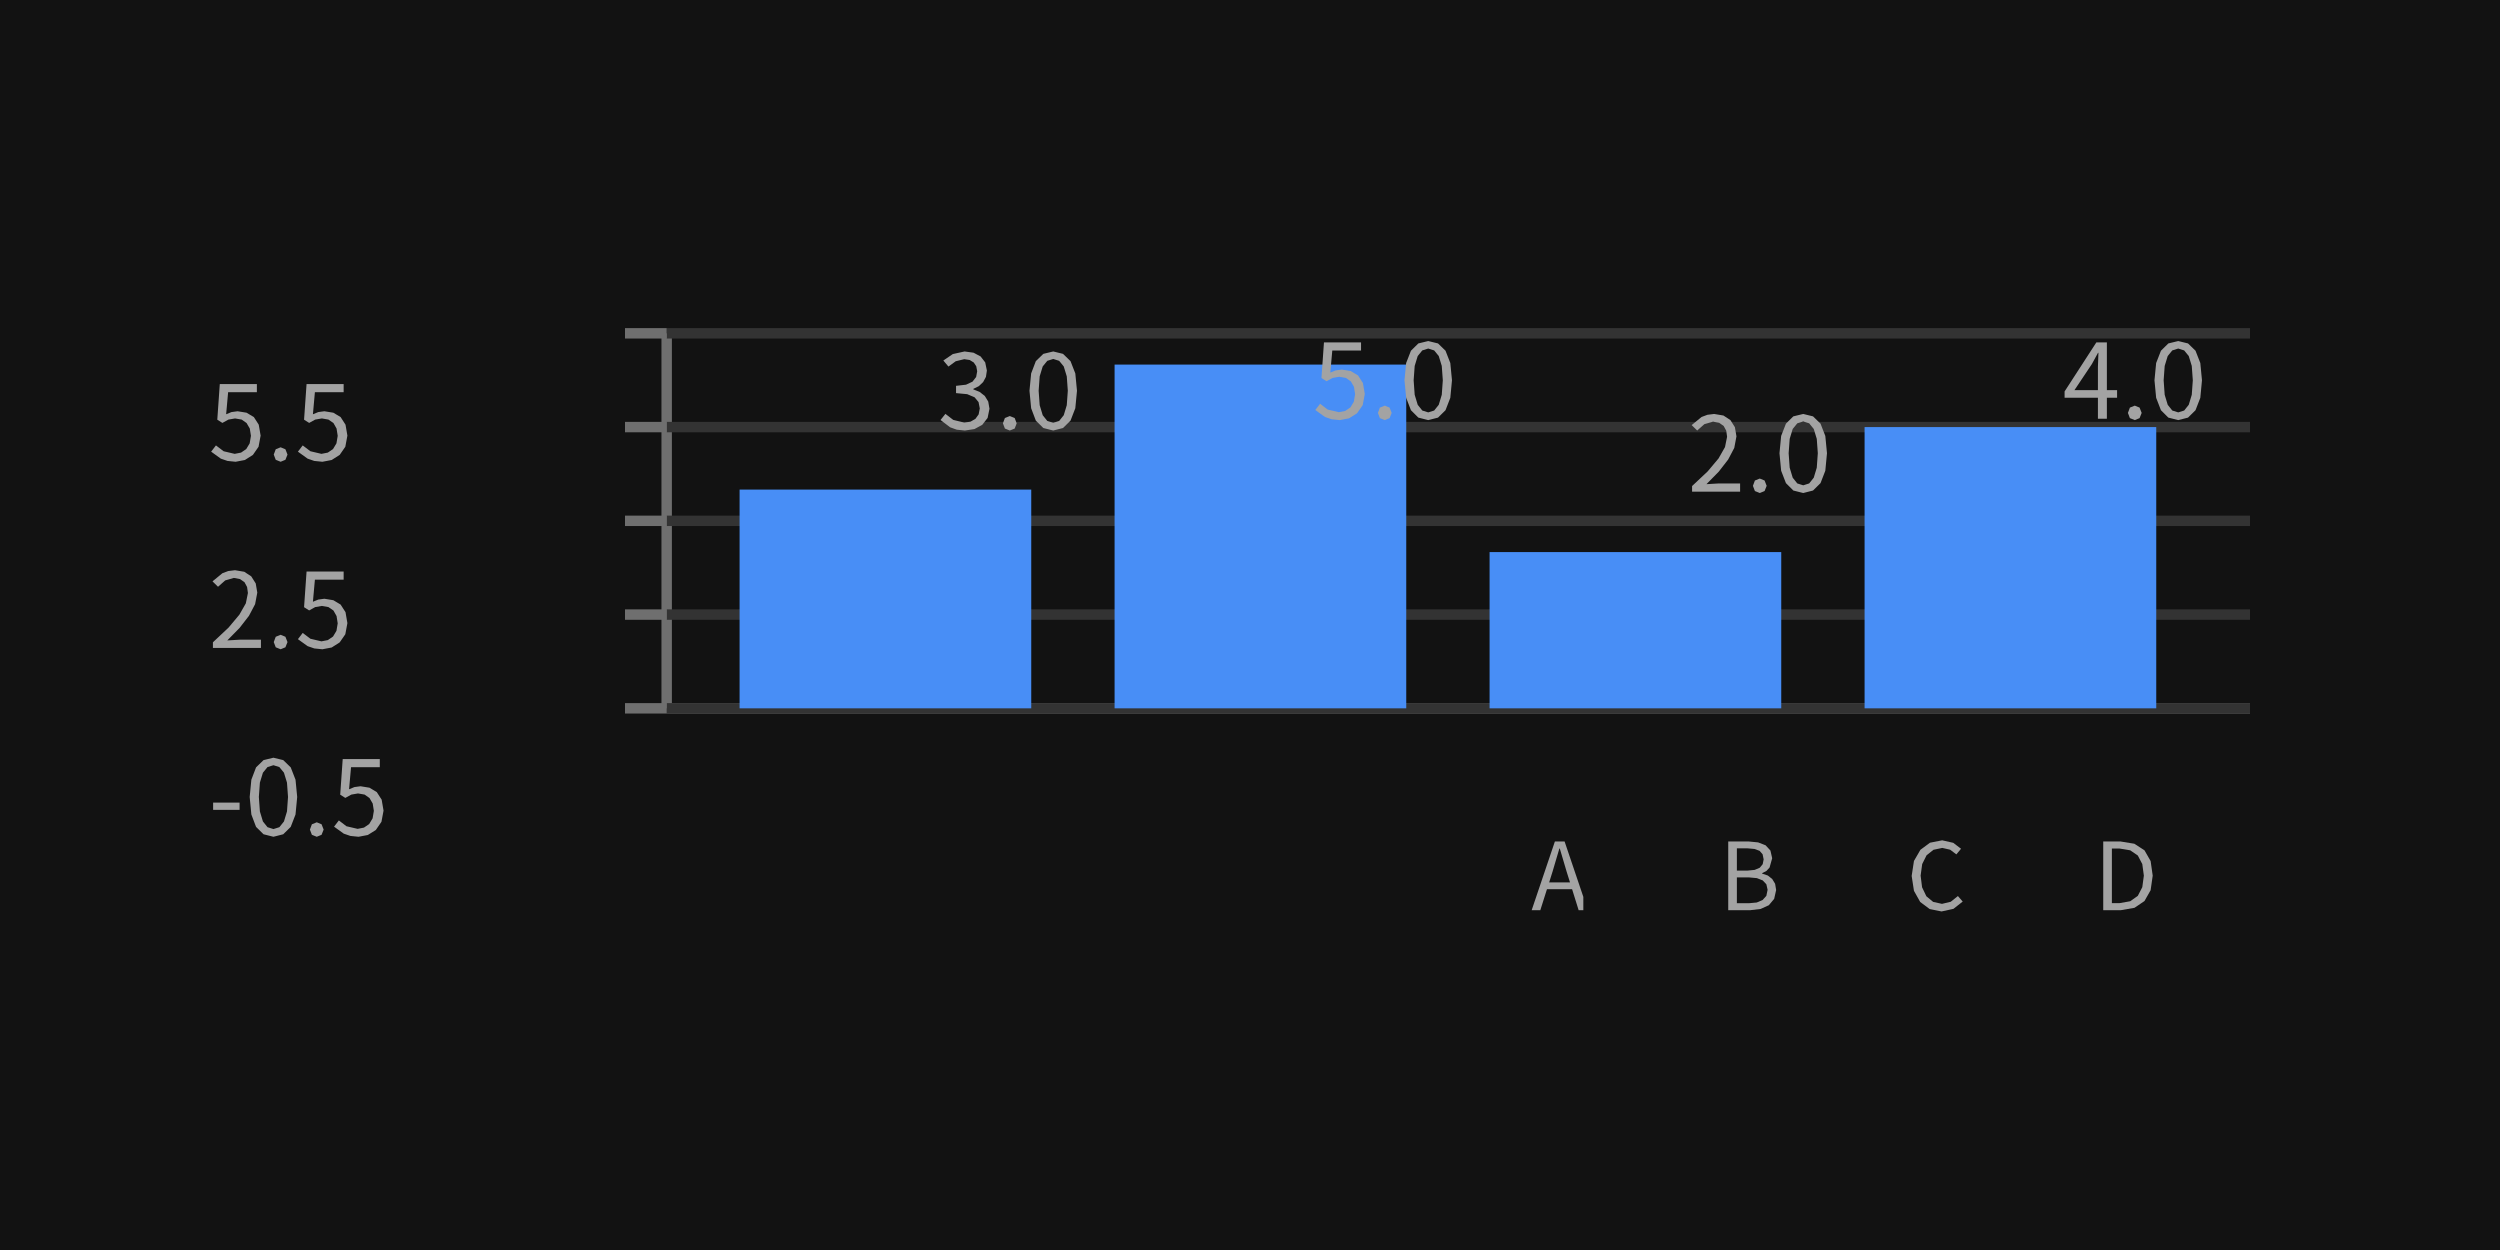
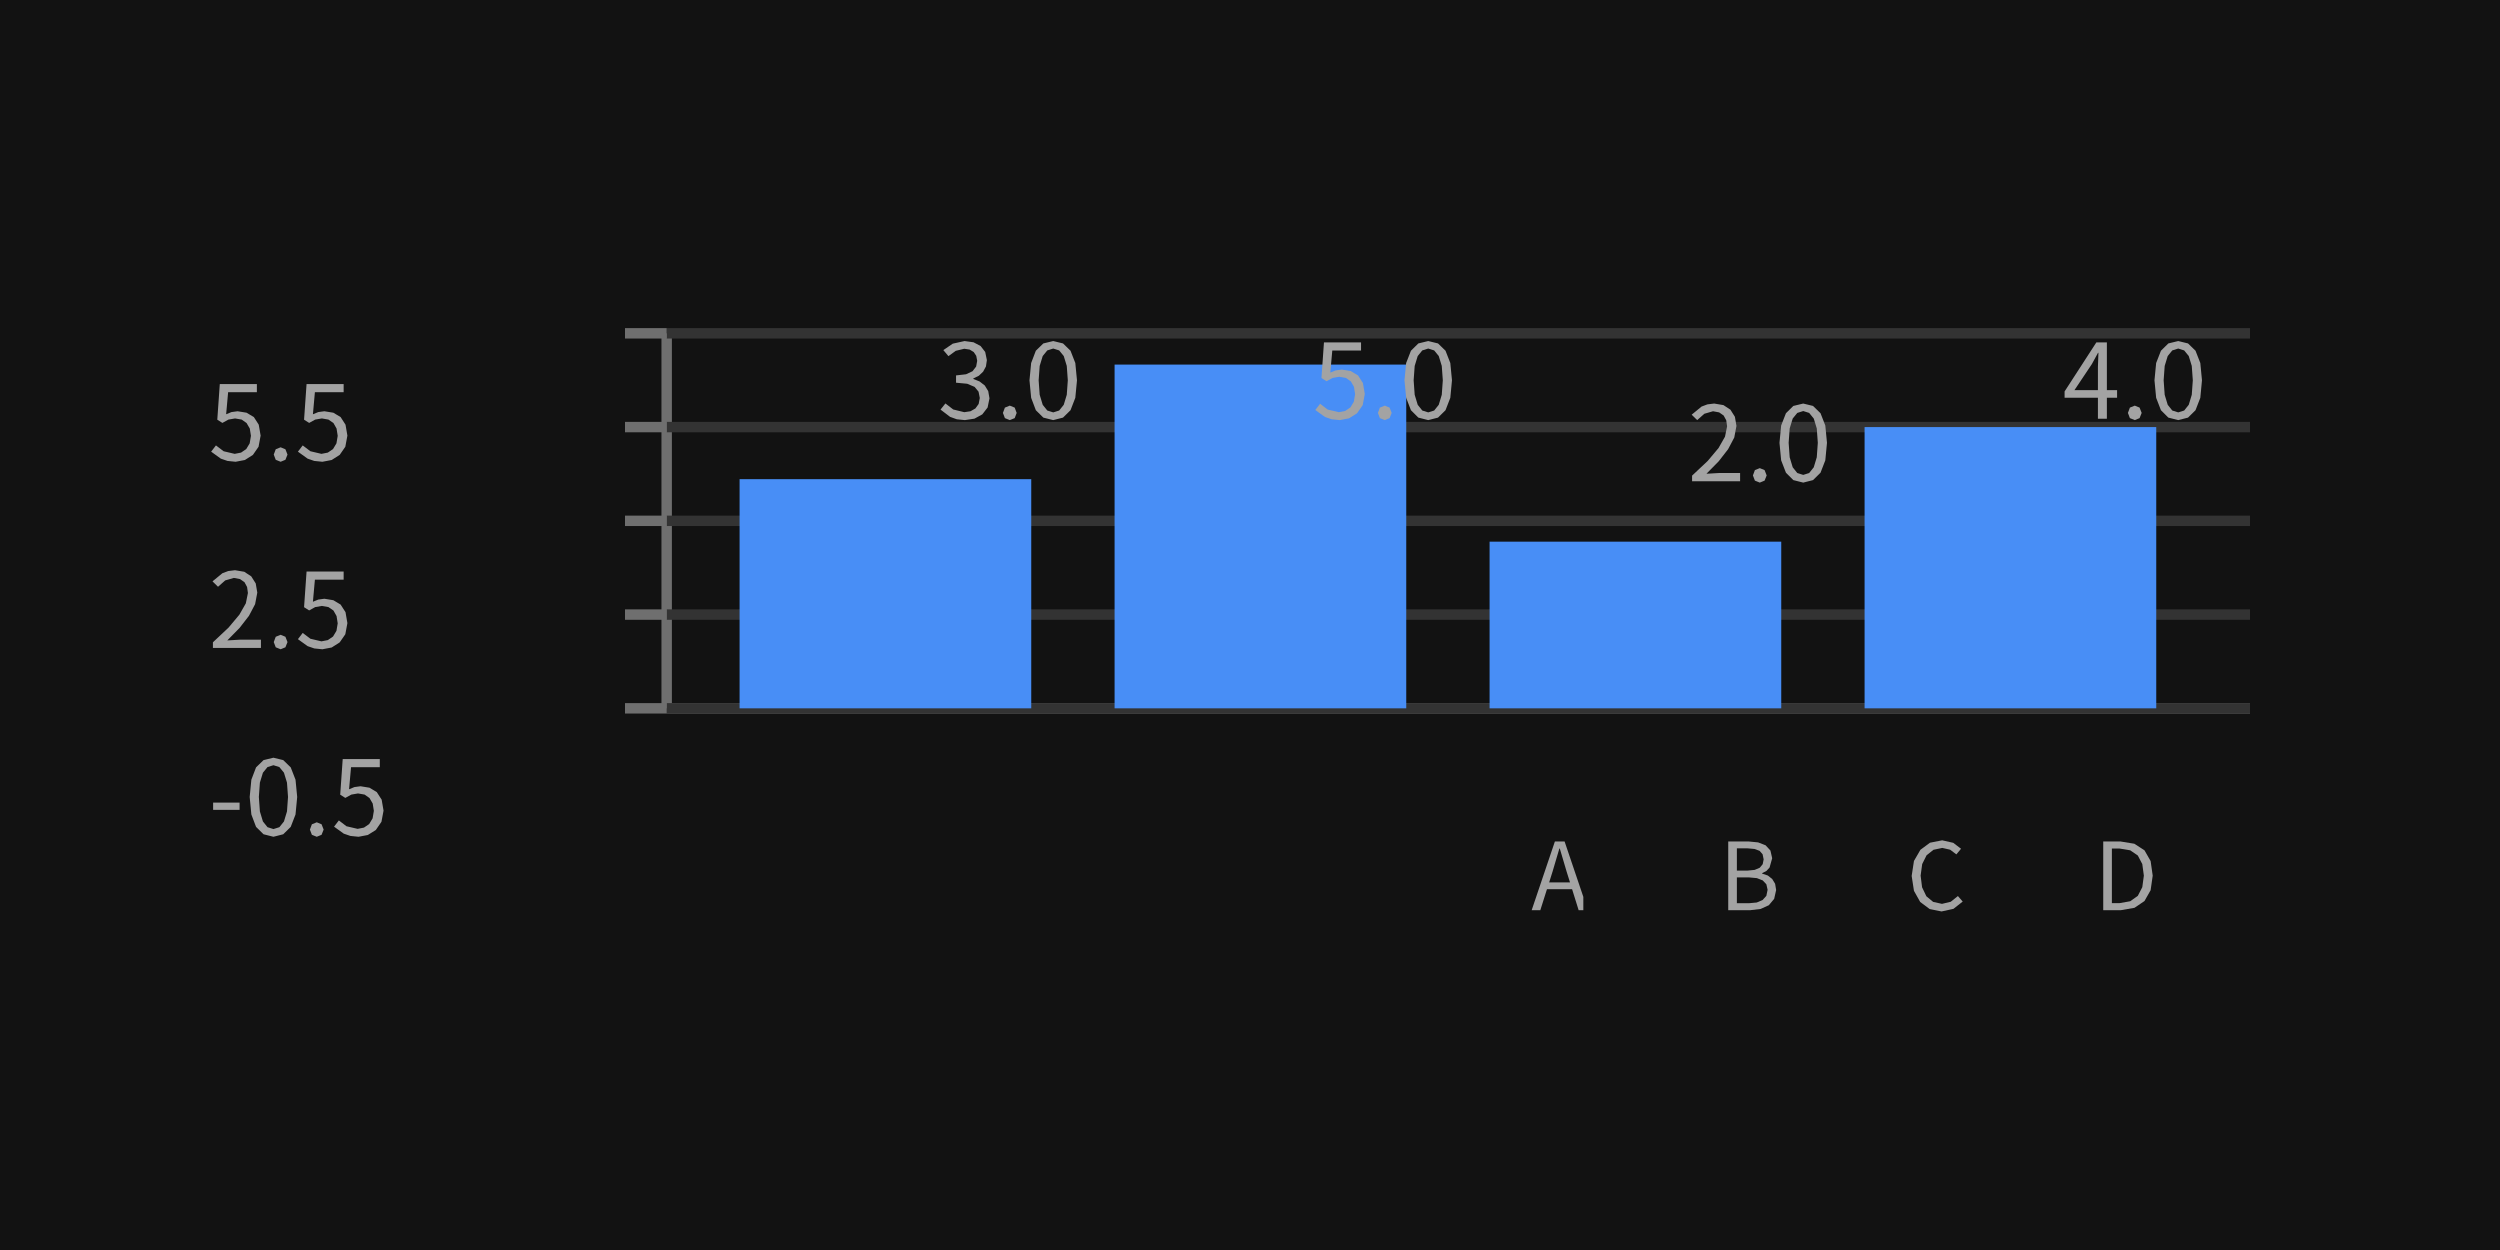
<svg xmlns="http://www.w3.org/2000/svg" width="240" height="120" viewBox="0 0 240 120">
  <rect x="0" y="0" width="240" height="120" fill="rgba(18,18,18,1.00)" />
  <line x1="64" y1="32" x2="64" y2="68" stroke="rgba(111,111,111,1.00)" stroke-width="1" />
  <line x1="64" y1="68" x2="216" y2="68" stroke="rgba(111,111,111,1.00)" stroke-width="1" />
  <line x1="64" y1="68" x2="216" y2="68" stroke="rgba(51,51,51,1.00)" stroke-width="1" />
  <line x1="60" y1="68" x2="64" y2="68" stroke="rgba(111,111,111,1.00)" stroke-width="1" />
  <path d="M20.46 77.75L23.00 77.75L23.00 77.05L20.46 77.05ZM28.53 76.51L28.37 74.85L27.91 73.67L27.19 72.97L26.25 72.74L25.30 72.97L24.58 73.67L24.13 74.85L23.97 76.51L24.13 78.19L24.58 79.38L25.30 80.09L26.25 80.33L26.25 80.33L27.19 80.09L27.91 79.38L28.37 78.19ZM24.85 76.51L24.95 75.13L25.24 74.18L25.68 73.64L26.25 73.46L26.82 73.64L27.26 74.18L27.55 75.13L27.65 76.51L27.55 77.90L27.26 78.86L26.82 79.41L26.25 79.59L26.25 79.59L25.68 79.41L25.24 78.86L24.95 77.90ZM30.41 78.94L29.94 79.13L29.75 79.64L29.94 80.14L30.41 80.33L30.41 80.33L30.87 80.14L31.07 79.64L30.87 79.13ZM36.82 77.82L36.64 76.77L36.17 76.04L35.47 75.62L34.61 75.48L34.02 75.56L33.51 75.77L33.70 73.65L36.46 73.65L36.46 72.87L32.90 72.87L32.66 76.29L33.15 76.60L33.73 76.28L34.37 76.17L35.00 76.28L35.47 76.61L35.78 77.14L35.89 77.84L35.77 78.56L35.44 79.11L34.94 79.45L34.33 79.57L33.26 79.32L32.53 78.76L32.07 79.36L33.00 80.03L33.64 80.25L34.42 80.33L34.42 80.33L35.31 80.16L36.08 79.68L36.62 78.89Z" fill="rgba(163,163,163,1.00)" fill-rule="nonzero" data-text="1" />
  <line x1="64" y1="59" x2="216" y2="59" stroke="rgba(51,51,51,1.00)" stroke-width="1" />
  <line x1="60" y1="59" x2="64" y2="59" stroke="rgba(111,111,111,1.00)" stroke-width="1" />
  <line x1="64" y1="50" x2="216" y2="50" stroke="rgba(51,51,51,1.00)" stroke-width="1" />
  <line x1="60" y1="50" x2="64" y2="50" stroke="rgba(111,111,111,1.00)" stroke-width="1" />
  <path d="M21.82 61.48L23.00 60.28L23.90 59.12L24.49 58.00L24.70 56.89L24.55 56.01L24.12 55.33L23.45 54.89L22.56 54.74L21.91 54.82L21.35 55.03L20.40 55.81L20.93 56.33L21.62 55.72L22.45 55.48L23.04 55.59L23.47 55.89L23.72 56.35L23.80 56.93L23.60 57.92L22.98 59.01L21.94 60.25L20.44 61.66L20.44 62.20L25.05 62.20L25.05 61.41L23.02 61.41ZM26.94 60.94L26.47 61.13L26.28 61.64L26.47 62.14L26.94 62.33L26.94 62.33L27.40 62.14L27.60 61.64L27.40 61.13ZM33.35 59.82L33.17 58.77L32.70 58.04L32.00 57.62L31.14 57.48L30.55 57.56L30.04 57.77L30.23 55.65L32.99 55.65L32.99 54.87L29.43 54.87L29.19 58.29L29.68 58.60L30.26 58.28L30.90 58.17L31.53 58.28L32.01 58.61L32.31 59.14L32.42 59.84L32.30 60.56L31.97 61.11L31.47 61.45L30.86 61.57L29.80 61.32L29.06 60.76L28.60 61.36L29.53 62.03L30.17 62.25L30.95 62.33L30.95 62.33L31.84 62.16L32.61 61.67L33.15 60.89Z" fill="rgba(163,163,163,1.00)" fill-rule="nonzero" data-text="1" />
  <line x1="64" y1="41" x2="216" y2="41" stroke="rgba(51,51,51,1.00)" stroke-width="1" />
  <line x1="60" y1="41" x2="64" y2="41" stroke="rgba(111,111,111,1.00)" stroke-width="1" />
  <line x1="64" y1="32" x2="216" y2="32" stroke="rgba(51,51,51,1.00)" stroke-width="1" />
  <line x1="60" y1="32" x2="64" y2="32" stroke="rgba(111,111,111,1.00)" stroke-width="1" />
  <path d="M25.02 41.82L24.84 40.77L24.37 40.04L23.67 39.62L22.81 39.48L22.22 39.56L21.71 39.77L21.90 37.65L24.66 37.65L24.66 36.87L21.10 36.87L20.86 40.29L21.35 40.60L21.93 40.28L22.57 40.17L23.20 40.28L23.67 40.61L23.98 41.14L24.09 41.84L23.97 42.56L23.64 43.11L23.14 43.45L22.53 43.57L21.47 43.32L20.73 42.76L20.27 43.36L21.20 44.03L21.84 44.25L22.62 44.33L22.62 44.33L23.51 44.16L24.28 43.67L24.82 42.89ZM26.94 42.94L26.47 43.13L26.28 43.64L26.47 44.14L26.94 44.33L26.94 44.33L27.40 44.14L27.60 43.64L27.40 43.13ZM33.35 41.82L33.17 40.77L32.70 40.04L32.00 39.62L31.14 39.48L30.55 39.56L30.04 39.77L30.23 37.65L32.99 37.65L32.99 36.87L29.43 36.87L29.19 40.29L29.68 40.60L30.26 40.28L30.90 40.17L31.53 40.28L32.01 40.61L32.31 41.14L32.42 41.84L32.30 42.56L31.97 43.11L31.47 43.45L30.86 43.57L29.80 43.32L29.06 42.76L28.60 43.36L29.53 44.03L30.17 44.25L30.95 44.33L30.95 44.33L31.84 44.16L32.61 43.67L33.15 42.89Z" fill="rgba(163,163,163,1.00)" fill-rule="nonzero" data-text="1" />
-   <rect x="71" y="47" width="28" height="21" fill="rgba(72,142,246,1.00)" />
-   <path d="M94.99 39.24L94.87 38.55L94.54 38.01L94.04 37.62L93.44 37.38L93.44 37.33L93.97 37.07L94.38 36.68L94.65 36.18L94.74 35.57L94.58 34.79L94.14 34.22L93.46 33.86L92.60 33.74L91.47 33.99L90.56 34.61L91.05 35.19L91.75 34.68L92.57 34.48L93.09 34.56L93.48 34.80L93.72 35.16L93.81 35.64L93.71 36.19L93.36 36.64L92.74 36.93L91.78 37.04L91.78 37.74L92.85 37.84L93.56 38.14L93.94 38.60L94.06 39.21L93.95 39.78L93.64 40.21L93.17 40.48L92.57 40.57L91.51 40.31L90.76 39.73L90.29 40.32L91.21 41.02L91.85 41.25L92.63 41.33L92.63 41.33L93.55 41.19L94.30 40.78L94.81 40.12ZM96.94 39.94L96.47 40.13L96.28 40.64L96.47 41.14L96.94 41.33L96.94 41.33L97.41 41.14L97.60 40.64L97.41 40.13ZM103.39 37.51L103.23 35.85L102.77 34.67L102.05 33.97L101.11 33.74L100.16 33.97L99.44 34.67L98.99 35.85L98.83 37.51L98.99 39.19L99.44 40.38L100.16 41.09L101.11 41.33L101.11 41.33L102.05 41.09L102.77 40.38L103.23 39.19ZM99.71 37.51L99.81 36.13L100.10 35.18L100.54 34.64L101.11 34.46L101.68 34.64L102.12 35.18L102.41 36.13L102.51 37.51L102.41 38.90L102.12 39.86L101.68 40.41L101.11 40.59L101.11 40.59L100.54 40.41L100.10 39.86L99.81 38.90Z" fill="rgba(163,163,163,1.00)" fill-rule="nonzero" data-text="1" />
+   <rect x="71" y="46" width="28" height="22" fill="rgba(72,142,246,1.00)" />
+   <path d="M94.99 38.24L94.87 37.55L94.54 37.01L94.04 36.62L93.44 36.38L93.44 36.33L93.97 36.07L94.38 35.68L94.65 35.18L94.74 34.57L94.58 33.79L94.14 33.22L93.46 32.86L92.60 32.74L91.47 32.99L90.56 33.61L91.05 34.19L91.75 33.68L92.57 33.48L93.09 33.56L93.48 33.80L93.72 34.16L93.81 34.64L93.71 35.19L93.36 35.64L92.74 35.93L91.78 36.04L91.78 36.74L92.85 36.84L93.56 37.14L93.94 37.60L94.06 38.21L93.95 38.78L93.64 39.21L93.17 39.48L92.57 39.57L91.51 39.31L90.76 38.73L90.29 39.32L91.21 40.02L91.85 40.25L92.63 40.33L92.63 40.33L93.55 40.19L94.30 39.78L94.81 39.12ZM96.94 38.94L96.47 39.13L96.28 39.64L96.47 40.14L96.94 40.33L96.94 40.33L97.41 40.14L97.60 39.64L97.41 39.13ZM103.39 36.51L103.23 34.85L102.77 33.67L102.05 32.97L101.11 32.74L100.16 32.97L99.44 33.67L98.99 34.85L98.83 36.51L98.99 38.19L99.44 39.38L100.16 40.09L101.11 40.33L101.11 40.33L102.05 40.09L102.77 39.38L103.23 38.19ZM99.71 36.51L99.81 35.13L100.10 34.18L100.54 33.64L101.11 33.46L101.68 33.64L102.12 34.18L102.41 35.13L102.51 36.51L102.41 37.90L102.12 38.86L101.68 39.41L101.11 39.59L101.11 39.59L100.54 39.41L100.10 38.86L99.81 37.90Z" fill="rgba(163,163,163,1.00)" fill-rule="nonzero" data-text="1" />
  <path d="M151.55 87.38L152.00 87.38L152.00 86.10L150.20 80.78L149.27 80.78L147.04 87.38L147.87 87.38L148.51 85.36L150.92 85.36ZM150.40 83.69L150.72 84.71L148.72 84.71L149.04 83.69L149.70 81.46L149.74 81.46Z" fill="rgba(163,163,163,1.00)" fill-rule="nonzero" data-text="1" />
  <rect x="107" y="35" width="28" height="33" fill="rgba(72,142,246,1.00)" />
  <path d="M131.02 37.82L130.84 36.77L130.37 36.04L129.67 35.62L128.81 35.48L128.22 35.56L127.71 35.77L127.90 33.65L130.66 33.65L130.66 32.87L127.10 32.87L126.86 36.29L127.35 36.60L127.93 36.28L128.57 36.17L129.20 36.28L129.68 36.61L129.98 37.14L130.09 37.84L129.97 38.56L129.64 39.11L129.14 39.45L128.53 39.57L127.46 39.32L126.73 38.76L126.27 39.36L127.20 40.03L127.84 40.25L128.62 40.33L128.62 40.33L129.51 40.16L130.28 39.67L130.82 38.89ZM132.94 38.94L132.47 39.13L132.28 39.64L132.47 40.14L132.94 40.33L132.94 40.33L133.40 40.14L133.60 39.64L133.40 39.13ZM139.39 36.51L139.23 34.85L138.77 33.67L138.05 32.97L137.11 32.74L136.16 32.97L135.45 33.67L134.99 34.85L134.83 36.51L134.99 38.19L135.45 39.38L136.16 40.09L137.11 40.33L137.11 40.33L138.05 40.09L138.77 39.38L139.23 38.19ZM135.71 36.51L135.81 35.13L136.10 34.18L136.54 33.64L137.11 33.46L137.68 33.64L138.12 34.18L138.41 35.13L138.51 36.51L138.41 37.90L138.12 38.86L137.68 39.41L137.11 39.59L137.11 39.59L136.54 39.41L136.10 38.86L135.81 37.90Z" fill="rgba(163,163,163,1.00)" fill-rule="nonzero" data-text="1" />
  <path d="M170.32 86.29L170.51 85.44L170.41 84.84L170.13 84.38L169.71 84.05L169.17 83.87L169.17 83.82L169.58 83.61L169.88 83.28L170.13 82.39L169.96 81.65L169.50 81.15L168.78 80.87L167.86 80.78L165.91 80.78L165.91 87.38L168.01 87.38L169.02 87.26L169.81 86.90ZM168.92 81.68L169.21 82.01L169.31 82.50L169.22 82.96L168.94 83.30L168.45 83.51L167.72 83.58L166.74 83.58L166.74 81.44L167.75 81.44L168.43 81.50ZM169.22 84.52L169.57 84.89L169.69 85.42L169.57 86.00L169.21 86.40L168.65 86.64L167.89 86.71L166.74 86.71L166.74 84.23L167.89 84.23L168.66 84.30Z" fill="rgba(163,163,163,1.00)" fill-rule="nonzero" data-text="1" />
-   <rect x="143" y="53" width="28" height="15" fill="rgba(72,142,246,1.00)" />
-   <path d="M163.82 46.48L165.00 45.28L165.90 44.12L166.49 43.00L166.70 41.89L166.55 41.01L166.12 40.33L165.45 39.89L164.56 39.74L163.91 39.82L163.35 40.03L162.40 40.81L162.93 41.33L163.62 40.72L164.45 40.48L165.04 40.59L165.47 40.89L165.72 41.35L165.80 41.93L165.60 42.92L164.98 44.01L163.94 45.25L162.44 46.66L162.44 47.20L167.05 47.20L167.05 46.41L165.02 46.41ZM168.94 45.94L168.47 46.13L168.28 46.64L168.47 47.14L168.94 47.33L168.94 47.33L169.40 47.14L169.60 46.64L169.40 46.13ZM175.39 43.51L175.23 41.85L174.77 40.67L174.05 39.97L173.11 39.74L172.16 39.97L171.45 40.67L170.99 41.85L170.83 43.51L170.99 45.19L171.45 46.38L172.16 47.09L173.11 47.33L173.11 47.33L174.05 47.09L174.77 46.38L175.23 45.19ZM171.71 43.51L171.81 42.13L172.10 41.18L172.54 40.64L173.11 40.46L173.68 40.64L174.12 41.18L174.41 42.13L174.51 43.51L174.41 44.90L174.12 45.86L173.68 46.41L173.11 46.59L173.11 46.59L172.54 46.41L172.10 45.86L171.81 44.90Z" fill="rgba(163,163,163,1.00)" fill-rule="nonzero" data-text="1" />
+   <rect x="143" y="52" width="28" height="16" fill="rgba(72,142,246,1.00)" />
+   <path d="M163.82 45.48L165.00 44.28L165.90 43.12L166.49 42.00L166.70 40.89L166.55 40.01L166.12 39.33L165.45 38.89L164.56 38.74L163.91 38.82L163.35 39.03L162.40 39.81L162.93 40.33L163.62 39.72L164.45 39.48L165.04 39.59L165.47 39.89L165.72 40.35L165.80 40.93L165.60 41.92L164.98 43.01L163.94 44.25L162.44 45.66L162.44 46.20L167.05 46.20L167.05 45.41L165.02 45.41ZM168.94 44.94L168.47 45.13L168.28 45.64L168.47 46.14L168.94 46.33L168.94 46.33L169.40 46.14L169.60 45.64L169.40 45.13ZM175.39 42.51L175.23 40.85L174.77 39.67L174.05 38.97L173.11 38.74L172.16 38.97L171.45 39.67L170.99 40.85L170.83 42.51L170.99 44.19L171.45 45.38L172.16 46.09L173.11 46.33L173.11 46.33L174.05 46.09L174.77 45.38L175.23 44.19ZM171.71 42.51L171.81 41.13L172.10 40.18L172.54 39.64L173.11 39.46L173.68 39.64L174.12 40.18L174.41 41.13L174.51 42.51L174.41 43.90L174.12 44.86L173.68 45.41L173.11 45.59L173.11 45.59L172.54 45.41L172.10 44.86L171.81 43.90Z" fill="rgba(163,163,163,1.00)" fill-rule="nonzero" data-text="1" />
  <path d="M187.27 86.57L186.43 86.77L185.58 86.58L184.93 86.04L184.52 85.18L184.38 84.06L184.53 82.95L184.95 82.11L185.61 81.58L186.46 81.40L187.21 81.57L187.81 82.02L188.26 81.48L187.51 80.91L186.45 80.67L185.28 80.90L184.36 81.58L183.74 82.65L183.52 84.09L183.74 85.52L184.34 86.59L185.25 87.27L186.39 87.50L186.39 87.50L187.53 87.25L188.42 86.55L187.96 86.02Z" fill="rgba(163,163,163,1.00)" fill-rule="nonzero" data-text="1" />
  <rect x="179" y="41" width="28" height="27" fill="rgba(72,142,246,1.00)" />
  <path d="M203.24 37.45L202.26 37.45L202.26 32.87L201.25 32.87L198.20 37.58L198.20 38.18L201.40 38.18L201.40 40.20L202.26 40.20L202.26 38.18L203.24 38.18ZM201.45 33.87L201.40 35.20L201.40 37.45L199.15 37.45L200.82 34.95L201.41 33.87ZM204.94 38.94L204.47 39.13L204.28 39.64L204.47 40.14L204.94 40.33L204.94 40.33L205.40 40.14L205.60 39.64L205.40 39.13ZM211.39 36.51L211.23 34.85L210.77 33.67L210.05 32.97L209.11 32.74L208.16 32.97L207.45 33.67L206.99 34.85L206.83 36.51L206.99 38.19L207.45 39.38L208.16 40.09L209.11 40.33L209.11 40.33L210.05 40.09L210.77 39.38L211.23 38.19ZM207.71 36.51L207.81 35.13L208.10 34.18L208.54 33.64L209.11 33.46L209.68 33.64L210.12 34.18L210.41 35.13L210.51 36.51L210.41 37.90L210.12 38.86L209.68 39.41L209.11 39.59L209.11 39.59L208.54 39.41L208.10 38.86L207.81 37.90Z" fill="rgba(163,163,163,1.00)" fill-rule="nonzero" data-text="1" />
  <path d="M206.46 85.46L206.66 84.06L206.46 82.66L205.87 81.63L204.90 81.00L203.56 80.78L201.91 80.78L201.91 87.38L203.59 87.38L204.91 87.15L205.87 86.50ZM205.23 82.13L205.66 82.95L205.81 84.06L205.66 85.17L205.23 86.00L204.50 86.52L203.48 86.70L202.74 86.70L202.74 81.46L203.48 81.46L204.50 81.63Z" fill="rgba(163,163,163,1.00)" fill-rule="nonzero" data-text="1" />
</svg>
